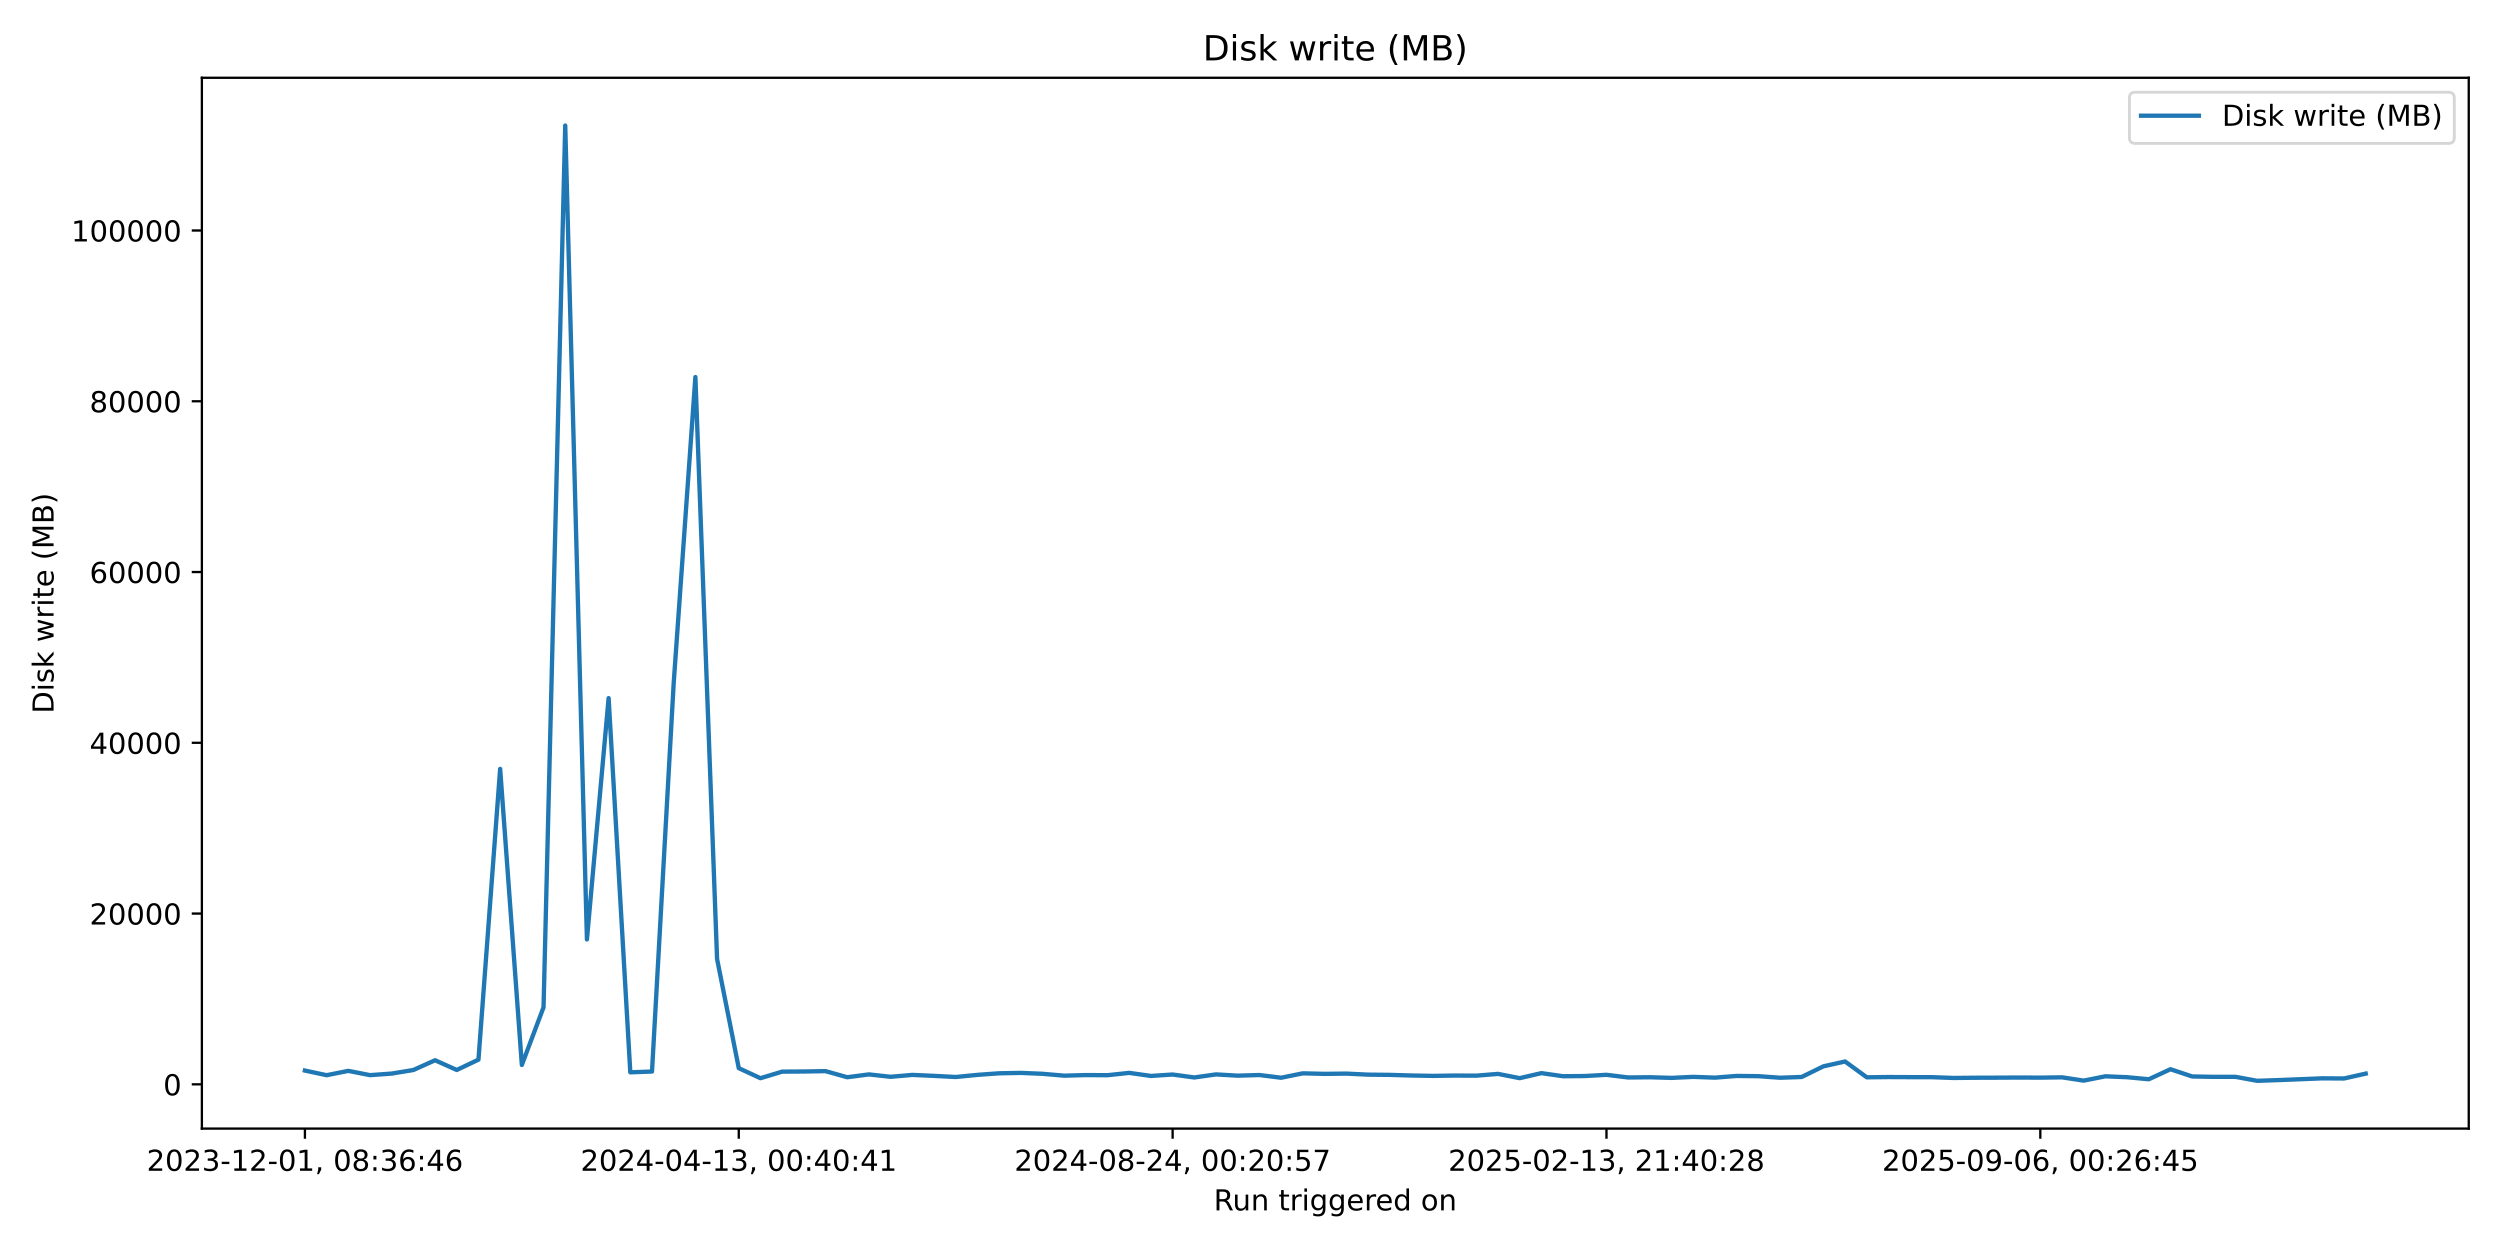
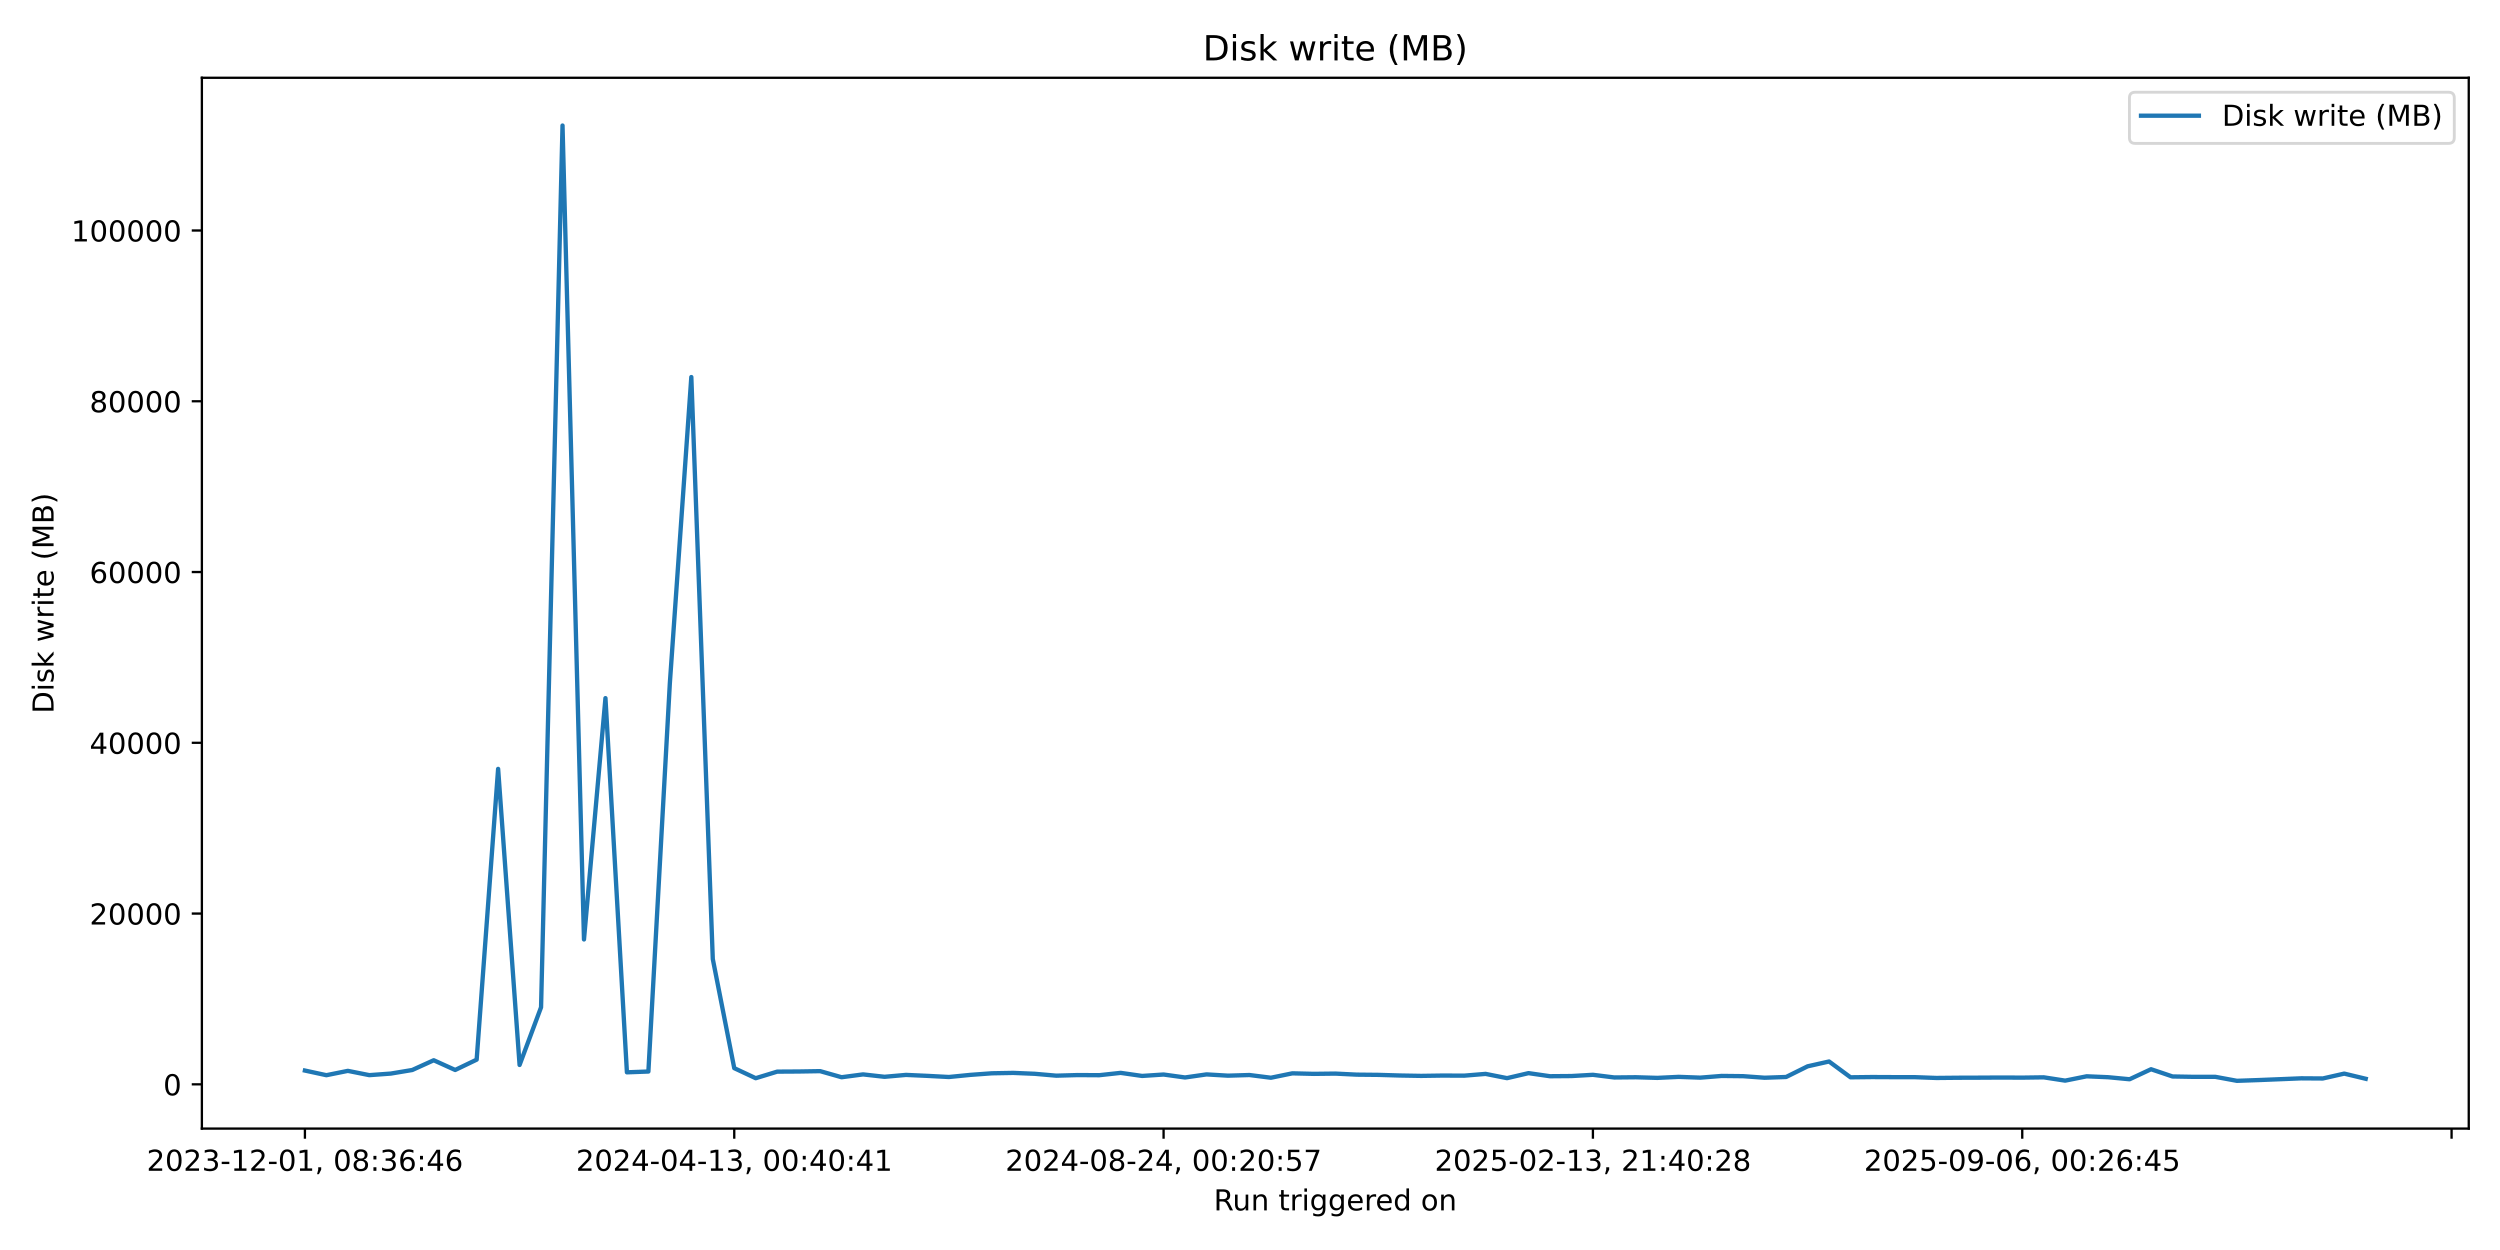
<svg xmlns="http://www.w3.org/2000/svg" xmlns:xlink="http://www.w3.org/1999/xlink" width="864pt" height="432pt" viewBox="0 0 864 432" version="1.1">
  <defs>
    <style type="text/css">*{stroke-linejoin: round; stroke-linecap: butt}</style>
  </defs>
  <g id="figure_1">
    <g id="patch_1">
      <path d="M 0 432  L 864 432  L 864 0  L 0 0  z " style="fill: #ffffff" />
    </g>
    <g id="axes_1">
      <g id="patch_2">
        <path d="M 69.77 390.04  L 853.2 390.04  L 853.2 26.88  L 69.77 26.88  z " style="fill: #ffffff" />
      </g>
      <g id="matplotlib.axis_1">
        <g id="xtick_1">
          <g id="line2d_1">
            <defs>
-               <path id="m28c79831fd" d="M 0 0  L 0 3.5  " style="stroke: #000000; stroke-width: 0.8" />
+               <path id="m09a32cdab3" d="M 0 0  L 0 3.5  " style="stroke: #000000; stroke-width: 0.8" />
            </defs>
            <g>
-               <use xlink:href="#m28c79831fd" x="105.38" y="390.04" style="stroke: #000000; stroke-width: 0.8" />
+               <use xlink:href="#m09a32cdab3" x="105.38" y="390.04" style="stroke: #000000; stroke-width: 0.8" />
            </g>
          </g>
          <g id="text_1">
            <g transform="translate(50.68827 404.6384) scale(0.1 -0.1)">
              <defs>
                <path id="DejaVuSans-32" d="M 1228 531  L 3431 531  L 3431 0  L 469 0  L 469 531  Q 828 903 1448 1529  Q 2069 2156 2228 2338  Q 2531 2678 2651 2914  Q 2772 3150 2772 3378  Q 2772 3750 2511 3984  Q 2250 4219 1831 4219  Q 1534 4219 1204 4116  Q 875 4013 500 3803  L 500 4441  Q 881 4594 1212 4672  Q 1544 4750 1819 4750  Q 2544 4750 2975 4387  Q 3406 4025 3406 3419  Q 3406 3131 3298 2873  Q 3191 2616 2906 2266  Q 2828 2175 2409 1742  Q 1991 1309 1228 531  z " transform="scale(0.015625)" />
                <path id="DejaVuSans-30" d="M 2034 4250  Q 1547 4250 1301 3770  Q 1056 3291 1056 2328  Q 1056 1369 1301 889  Q 1547 409 2034 409  Q 2525 409 2770 889  Q 3016 1369 3016 2328  Q 3016 3291 2770 3770  Q 2525 4250 2034 4250  z M 2034 4750  Q 2819 4750 3233 4129  Q 3647 3509 3647 2328  Q 3647 1150 3233 529  Q 2819 -91 2034 -91  Q 1250 -91 836 529  Q 422 1150 422 2328  Q 422 3509 836 4129  Q 1250 4750 2034 4750  z " transform="scale(0.015625)" />
                <path id="DejaVuSans-33" d="M 2597 2516  Q 3050 2419 3304 2112  Q 3559 1806 3559 1356  Q 3559 666 3084 287  Q 2609 -91 1734 -91  Q 1441 -91 1130 -33  Q 819 25 488 141  L 488 750  Q 750 597 1062 519  Q 1375 441 1716 441  Q 2309 441 2620 675  Q 2931 909 2931 1356  Q 2931 1769 2642 2001  Q 2353 2234 1838 2234  L 1294 2234  L 1294 2753  L 1863 2753  Q 2328 2753 2575 2939  Q 2822 3125 2822 3475  Q 2822 3834 2567 4026  Q 2313 4219 1838 4219  Q 1578 4219 1281 4162  Q 984 4106 628 3988  L 628 4550  Q 988 4650 1302 4700  Q 1616 4750 1894 4750  Q 2613 4750 3031 4423  Q 3450 4097 3450 3541  Q 3450 3153 3228 2886  Q 3006 2619 2597 2516  z " transform="scale(0.015625)" />
                <path id="DejaVuSans-2d" d="M 313 2009  L 1997 2009  L 1997 1497  L 313 1497  L 313 2009  z " transform="scale(0.015625)" />
                <path id="DejaVuSans-31" d="M 794 531  L 1825 531  L 1825 4091  L 703 3866  L 703 4441  L 1819 4666  L 2450 4666  L 2450 531  L 3481 531  L 3481 0  L 794 0  L 794 531  z " transform="scale(0.015625)" />
                <path id="DejaVuSans-2c" d="M 750 794  L 1409 794  L 1409 256  L 897 -744  L 494 -744  L 750 256  L 750 794  z " transform="scale(0.015625)" />
                <path id="DejaVuSans-20" transform="scale(0.015625)" />
                <path id="DejaVuSans-38" d="M 2034 2216  Q 1584 2216 1326 1975  Q 1069 1734 1069 1313  Q 1069 891 1326 650  Q 1584 409 2034 409  Q 2484 409 2743 651  Q 3003 894 3003 1313  Q 3003 1734 2745 1975  Q 2488 2216 2034 2216  z M 1403 2484  Q 997 2584 770 2862  Q 544 3141 544 3541  Q 544 4100 942 4425  Q 1341 4750 2034 4750  Q 2731 4750 3128 4425  Q 3525 4100 3525 3541  Q 3525 3141 3298 2862  Q 3072 2584 2669 2484  Q 3125 2378 3379 2068  Q 3634 1759 3634 1313  Q 3634 634 3220 271  Q 2806 -91 2034 -91  Q 1263 -91 848 271  Q 434 634 434 1313  Q 434 1759 690 2068  Q 947 2378 1403 2484  z M 1172 3481  Q 1172 3119 1398 2916  Q 1625 2713 2034 2713  Q 2441 2713 2670 2916  Q 2900 3119 2900 3481  Q 2900 3844 2670 4047  Q 2441 4250 2034 4250  Q 1625 4250 1398 4047  Q 1172 3844 1172 3481  z " transform="scale(0.015625)" />
                <path id="DejaVuSans-3a" d="M 750 794  L 1409 794  L 1409 0  L 750 0  L 750 794  z M 750 3309  L 1409 3309  L 1409 2516  L 750 2516  L 750 3309  z " transform="scale(0.015625)" />
                <path id="DejaVuSans-36" d="M 2113 2584  Q 1688 2584 1439 2293  Q 1191 2003 1191 1497  Q 1191 994 1439 701  Q 1688 409 2113 409  Q 2538 409 2786 701  Q 3034 994 3034 1497  Q 3034 2003 2786 2293  Q 2538 2584 2113 2584  z M 3366 4563  L 3366 3988  Q 3128 4100 2886 4159  Q 2644 4219 2406 4219  Q 1781 4219 1451 3797  Q 1122 3375 1075 2522  Q 1259 2794 1537 2939  Q 1816 3084 2150 3084  Q 2853 3084 3261 2657  Q 3669 2231 3669 1497  Q 3669 778 3244 343  Q 2819 -91 2113 -91  Q 1303 -91 875 529  Q 447 1150 447 2328  Q 447 3434 972 4092  Q 1497 4750 2381 4750  Q 2619 4750 2861 4703  Q 3103 4656 3366 4563  z " transform="scale(0.015625)" />
                <path id="DejaVuSans-34" d="M 2419 4116  L 825 1625  L 2419 1625  L 2419 4116  z M 2253 4666  L 3047 4666  L 3047 1625  L 3713 1625  L 3713 1100  L 3047 1100  L 3047 0  L 2419 0  L 2419 1100  L 313 1100  L 313 1709  L 2253 4666  z " transform="scale(0.015625)" />
              </defs>
              <use xlink:href="#DejaVuSans-32" />
              <use xlink:href="#DejaVuSans-30" transform="translate(63.62305 0)" />
              <use xlink:href="#DejaVuSans-32" transform="translate(127.2461 0)" />
              <use xlink:href="#DejaVuSans-33" transform="translate(190.8691 0)" />
              <use xlink:href="#DejaVuSans-2d" transform="translate(254.4922 0)" />
              <use xlink:href="#DejaVuSans-31" transform="translate(290.5762 0)" />
              <use xlink:href="#DejaVuSans-32" transform="translate(354.1992 0)" />
              <use xlink:href="#DejaVuSans-2d" transform="translate(417.8223 0)" />
              <use xlink:href="#DejaVuSans-30" transform="translate(453.9062 0)" />
              <use xlink:href="#DejaVuSans-31" transform="translate(517.5293 0)" />
              <use xlink:href="#DejaVuSans-2c" transform="translate(581.1523 0)" />
              <use xlink:href="#DejaVuSans-20" transform="translate(612.9395 0)" />
              <use xlink:href="#DejaVuSans-30" transform="translate(644.7266 0)" />
              <use xlink:href="#DejaVuSans-38" transform="translate(708.3496 0)" />
              <use xlink:href="#DejaVuSans-3a" transform="translate(771.9727 0)" />
              <use xlink:href="#DejaVuSans-33" transform="translate(805.6641 0)" />
              <use xlink:href="#DejaVuSans-36" transform="translate(869.2871 0)" />
              <use xlink:href="#DejaVuSans-3a" transform="translate(932.9102 0)" />
              <use xlink:href="#DejaVuSans-34" transform="translate(966.6016 0)" />
              <use xlink:href="#DejaVuSans-36" transform="translate(1030.225 0)" />
            </g>
          </g>
        </g>
        <g id="xtick_2">
          <g id="line2d_2">
            <g>
-               <use xlink:href="#m28c79831fd" x="255.319" y="390.04" style="stroke: #000000; stroke-width: 0.8" />
+               <use xlink:href="#m09a32cdab3" x="253.757" y="390.04" style="stroke: #000000; stroke-width: 0.8" />
            </g>
          </g>
          <g id="text_2">
-             <g transform="translate(200.627 404.6384) scale(0.1 -0.1)">
+             <g transform="translate(199.0652 404.6384) scale(0.1 -0.1)">
              <use xlink:href="#DejaVuSans-32" />
              <use xlink:href="#DejaVuSans-30" transform="translate(63.62305 0)" />
              <use xlink:href="#DejaVuSans-32" transform="translate(127.2461 0)" />
              <use xlink:href="#DejaVuSans-34" transform="translate(190.8691 0)" />
              <use xlink:href="#DejaVuSans-2d" transform="translate(254.4922 0)" />
              <use xlink:href="#DejaVuSans-30" transform="translate(290.5762 0)" />
              <use xlink:href="#DejaVuSans-34" transform="translate(354.1992 0)" />
              <use xlink:href="#DejaVuSans-2d" transform="translate(417.8223 0)" />
              <use xlink:href="#DejaVuSans-31" transform="translate(453.9062 0)" />
              <use xlink:href="#DejaVuSans-33" transform="translate(517.5293 0)" />
              <use xlink:href="#DejaVuSans-2c" transform="translate(581.1523 0)" />
              <use xlink:href="#DejaVuSans-20" transform="translate(612.9395 0)" />
              <use xlink:href="#DejaVuSans-30" transform="translate(644.7266 0)" />
              <use xlink:href="#DejaVuSans-30" transform="translate(708.3496 0)" />
              <use xlink:href="#DejaVuSans-3a" transform="translate(771.9727 0)" />
              <use xlink:href="#DejaVuSans-34" transform="translate(805.6641 0)" />
              <use xlink:href="#DejaVuSans-30" transform="translate(869.2871 0)" />
              <use xlink:href="#DejaVuSans-3a" transform="translate(932.9102 0)" />
              <use xlink:href="#DejaVuSans-34" transform="translate(966.6016 0)" />
              <use xlink:href="#DejaVuSans-31" transform="translate(1030.225 0)" />
            </g>
          </g>
        </g>
        <g id="xtick_3">
          <g id="line2d_3">
            <g>
-               <use xlink:href="#m28c79831fd" x="405.258" y="390.04" style="stroke: #000000; stroke-width: 0.8" />
+               <use xlink:href="#m09a32cdab3" x="402.134" y="390.04" style="stroke: #000000; stroke-width: 0.8" />
            </g>
          </g>
          <g id="text_3">
-             <g transform="translate(350.5658 404.6384) scale(0.1 -0.1)">
+             <g transform="translate(347.4421 404.6384) scale(0.1 -0.1)">
              <defs>
                <path id="DejaVuSans-35" d="M 691 4666  L 3169 4666  L 3169 4134  L 1269 4134  L 1269 2991  Q 1406 3038 1543 3061  Q 1681 3084 1819 3084  Q 2600 3084 3056 2656  Q 3513 2228 3513 1497  Q 3513 744 3044 326  Q 2575 -91 1722 -91  Q 1428 -91 1123 -41  Q 819 9 494 109  L 494 744  Q 775 591 1075 516  Q 1375 441 1709 441  Q 2250 441 2565 725  Q 2881 1009 2881 1497  Q 2881 1984 2565 2268  Q 2250 2553 1709 2553  Q 1456 2553 1204 2497  Q 953 2441 691 2322  L 691 4666  z " transform="scale(0.015625)" />
                <path id="DejaVuSans-37" d="M 525 4666  L 3525 4666  L 3525 4397  L 1831 0  L 1172 0  L 2766 4134  L 525 4134  L 525 4666  z " transform="scale(0.015625)" />
              </defs>
              <use xlink:href="#DejaVuSans-32" />
              <use xlink:href="#DejaVuSans-30" transform="translate(63.62305 0)" />
              <use xlink:href="#DejaVuSans-32" transform="translate(127.2461 0)" />
              <use xlink:href="#DejaVuSans-34" transform="translate(190.8691 0)" />
              <use xlink:href="#DejaVuSans-2d" transform="translate(254.4922 0)" />
              <use xlink:href="#DejaVuSans-30" transform="translate(290.5762 0)" />
              <use xlink:href="#DejaVuSans-38" transform="translate(354.1992 0)" />
              <use xlink:href="#DejaVuSans-2d" transform="translate(417.8223 0)" />
              <use xlink:href="#DejaVuSans-32" transform="translate(453.9062 0)" />
              <use xlink:href="#DejaVuSans-34" transform="translate(517.5293 0)" />
              <use xlink:href="#DejaVuSans-2c" transform="translate(581.1523 0)" />
              <use xlink:href="#DejaVuSans-20" transform="translate(612.9395 0)" />
              <use xlink:href="#DejaVuSans-30" transform="translate(644.7266 0)" />
              <use xlink:href="#DejaVuSans-30" transform="translate(708.3496 0)" />
              <use xlink:href="#DejaVuSans-3a" transform="translate(771.9727 0)" />
              <use xlink:href="#DejaVuSans-32" transform="translate(805.6641 0)" />
              <use xlink:href="#DejaVuSans-30" transform="translate(869.2871 0)" />
              <use xlink:href="#DejaVuSans-3a" transform="translate(932.9102 0)" />
              <use xlink:href="#DejaVuSans-35" transform="translate(966.6016 0)" />
              <use xlink:href="#DejaVuSans-37" transform="translate(1030.225 0)" />
            </g>
          </g>
        </g>
        <g id="xtick_4">
          <g id="line2d_4">
            <g>
-               <use xlink:href="#m28c79831fd" x="555.197" y="390.04" style="stroke: #000000; stroke-width: 0.8" />
+               <use xlink:href="#m09a32cdab3" x="550.511" y="390.04" style="stroke: #000000; stroke-width: 0.8" />
            </g>
          </g>
          <g id="text_4">
-             <g transform="translate(500.5045 404.6384) scale(0.1 -0.1)">
+             <g transform="translate(495.8189 404.6384) scale(0.1 -0.1)">
              <use xlink:href="#DejaVuSans-32" />
              <use xlink:href="#DejaVuSans-30" transform="translate(63.62305 0)" />
              <use xlink:href="#DejaVuSans-32" transform="translate(127.2461 0)" />
              <use xlink:href="#DejaVuSans-35" transform="translate(190.8691 0)" />
              <use xlink:href="#DejaVuSans-2d" transform="translate(254.4922 0)" />
              <use xlink:href="#DejaVuSans-30" transform="translate(290.5762 0)" />
              <use xlink:href="#DejaVuSans-32" transform="translate(354.1992 0)" />
              <use xlink:href="#DejaVuSans-2d" transform="translate(417.8223 0)" />
              <use xlink:href="#DejaVuSans-31" transform="translate(453.9062 0)" />
              <use xlink:href="#DejaVuSans-33" transform="translate(517.5293 0)" />
              <use xlink:href="#DejaVuSans-2c" transform="translate(581.1523 0)" />
              <use xlink:href="#DejaVuSans-20" transform="translate(612.9395 0)" />
              <use xlink:href="#DejaVuSans-32" transform="translate(644.7266 0)" />
              <use xlink:href="#DejaVuSans-31" transform="translate(708.3496 0)" />
              <use xlink:href="#DejaVuSans-3a" transform="translate(771.9727 0)" />
              <use xlink:href="#DejaVuSans-34" transform="translate(805.6641 0)" />
              <use xlink:href="#DejaVuSans-30" transform="translate(869.2871 0)" />
              <use xlink:href="#DejaVuSans-3a" transform="translate(932.9102 0)" />
              <use xlink:href="#DejaVuSans-32" transform="translate(966.6016 0)" />
              <use xlink:href="#DejaVuSans-38" transform="translate(1030.225 0)" />
            </g>
          </g>
        </g>
        <g id="xtick_5">
          <g id="line2d_5">
            <g>
-               <use xlink:href="#m28c79831fd" x="705.135" y="390.04" style="stroke: #000000; stroke-width: 0.8" />
+               <use xlink:href="#m09a32cdab3" x="698.888" y="390.04" style="stroke: #000000; stroke-width: 0.8" />
            </g>
          </g>
          <g id="text_5">
-             <g transform="translate(650.4433 404.6384) scale(0.1 -0.1)">
+             <g transform="translate(644.1958 404.6384) scale(0.1 -0.1)">
              <defs>
                <path id="DejaVuSans-39" d="M 703 97  L 703 672  Q 941 559 1184 500  Q 1428 441 1663 441  Q 2288 441 2617 861  Q 2947 1281 2994 2138  Q 2813 1869 2534 1725  Q 2256 1581 1919 1581  Q 1219 1581 811 2004  Q 403 2428 403 3163  Q 403 3881 828 4315  Q 1253 4750 1959 4750  Q 2769 4750 3195 4129  Q 3622 3509 3622 2328  Q 3622 1225 3098 567  Q 2575 -91 1691 -91  Q 1453 -91 1209 -44  Q 966 3 703 97  z M 1959 2075  Q 2384 2075 2632 2365  Q 2881 2656 2881 3163  Q 2881 3666 2632 3958  Q 2384 4250 1959 4250  Q 1534 4250 1286 3958  Q 1038 3666 1038 3163  Q 1038 2656 1286 2365  Q 1534 2075 1959 2075  z " transform="scale(0.015625)" />
              </defs>
              <use xlink:href="#DejaVuSans-32" />
              <use xlink:href="#DejaVuSans-30" transform="translate(63.62305 0)" />
              <use xlink:href="#DejaVuSans-32" transform="translate(127.2461 0)" />
              <use xlink:href="#DejaVuSans-35" transform="translate(190.8691 0)" />
              <use xlink:href="#DejaVuSans-2d" transform="translate(254.4922 0)" />
              <use xlink:href="#DejaVuSans-30" transform="translate(290.5762 0)" />
              <use xlink:href="#DejaVuSans-39" transform="translate(354.1992 0)" />
              <use xlink:href="#DejaVuSans-2d" transform="translate(417.8223 0)" />
              <use xlink:href="#DejaVuSans-30" transform="translate(453.9062 0)" />
              <use xlink:href="#DejaVuSans-36" transform="translate(517.5293 0)" />
              <use xlink:href="#DejaVuSans-2c" transform="translate(581.1523 0)" />
              <use xlink:href="#DejaVuSans-20" transform="translate(612.9395 0)" />
              <use xlink:href="#DejaVuSans-30" transform="translate(644.7266 0)" />
              <use xlink:href="#DejaVuSans-30" transform="translate(708.3496 0)" />
              <use xlink:href="#DejaVuSans-3a" transform="translate(771.9727 0)" />
              <use xlink:href="#DejaVuSans-32" transform="translate(805.6641 0)" />
              <use xlink:href="#DejaVuSans-36" transform="translate(869.2871 0)" />
              <use xlink:href="#DejaVuSans-3a" transform="translate(932.9102 0)" />
              <use xlink:href="#DejaVuSans-34" transform="translate(966.6016 0)" />
              <use xlink:href="#DejaVuSans-35" transform="translate(1030.225 0)" />
+             </g>
+           </g>
+         </g>
+         <g id="xtick_6">
+           <g id="line2d_6">
+             <g>
+               <use xlink:href="#m09a32cdab3" x="847.265" y="390.04" style="stroke: #000000; stroke-width: 0.8" />
            </g>
          </g>
        </g>
        <g id="text_6">
          <g transform="translate(419.4686 418.3166) scale(0.1 -0.1)">
            <defs>
              <path id="DejaVuSans-52" d="M 2841 2188  Q 3044 2119 3236 1894  Q 3428 1669 3622 1275  L 4263 0  L 3584 0  L 2988 1197  Q 2756 1666 2539 1819  Q 2322 1972 1947 1972  L 1259 1972  L 1259 0  L 628 0  L 628 4666  L 2053 4666  Q 2853 4666 3247 4331  Q 3641 3997 3641 3322  Q 3641 2881 3436 2590  Q 3231 2300 2841 2188  z M 1259 4147  L 1259 2491  L 2053 2491  Q 2509 2491 2742 2702  Q 2975 2913 2975 3322  Q 2975 3731 2742 3939  Q 2509 4147 2053 4147  L 1259 4147  z " transform="scale(0.015625)" />
              <path id="DejaVuSans-75" d="M 544 1381  L 544 3500  L 1119 3500  L 1119 1403  Q 1119 906 1312 657  Q 1506 409 1894 409  Q 2359 409 2629 706  Q 2900 1003 2900 1516  L 2900 3500  L 3475 3500  L 3475 0  L 2900 0  L 2900 538  Q 2691 219 2414 64  Q 2138 -91 1772 -91  Q 1169 -91 856 284  Q 544 659 544 1381  z M 1991 3584  L 1991 3584  z " transform="scale(0.015625)" />
              <path id="DejaVuSans-6e" d="M 3513 2113  L 3513 0  L 2938 0  L 2938 2094  Q 2938 2591 2744 2837  Q 2550 3084 2163 3084  Q 1697 3084 1428 2787  Q 1159 2491 1159 1978  L 1159 0  L 581 0  L 581 3500  L 1159 3500  L 1159 2956  Q 1366 3272 1645 3428  Q 1925 3584 2291 3584  Q 2894 3584 3203 3211  Q 3513 2838 3513 2113  z " transform="scale(0.015625)" />
              <path id="DejaVuSans-74" d="M 1172 4494  L 1172 3500  L 2356 3500  L 2356 3053  L 1172 3053  L 1172 1153  Q 1172 725 1289 603  Q 1406 481 1766 481  L 2356 481  L 2356 0  L 1766 0  Q 1100 0 847 248  Q 594 497 594 1153  L 594 3053  L 172 3053  L 172 3500  L 594 3500  L 594 4494  L 1172 4494  z " transform="scale(0.015625)" />
              <path id="DejaVuSans-72" d="M 2631 2963  Q 2534 3019 2420 3045  Q 2306 3072 2169 3072  Q 1681 3072 1420 2755  Q 1159 2438 1159 1844  L 1159 0  L 581 0  L 581 3500  L 1159 3500  L 1159 2956  Q 1341 3275 1631 3429  Q 1922 3584 2338 3584  Q 2397 3584 2469 3576  Q 2541 3569 2628 3553  L 2631 2963  z " transform="scale(0.015625)" />
              <path id="DejaVuSans-69" d="M 603 3500  L 1178 3500  L 1178 0  L 603 0  L 603 3500  z M 603 4863  L 1178 4863  L 1178 4134  L 603 4134  L 603 4863  z " transform="scale(0.015625)" />
              <path id="DejaVuSans-67" d="M 2906 1791  Q 2906 2416 2648 2759  Q 2391 3103 1925 3103  Q 1463 3103 1205 2759  Q 947 2416 947 1791  Q 947 1169 1205 825  Q 1463 481 1925 481  Q 2391 481 2648 825  Q 2906 1169 2906 1791  z M 3481 434  Q 3481 -459 3084 -895  Q 2688 -1331 1869 -1331  Q 1566 -1331 1297 -1286  Q 1028 -1241 775 -1147  L 775 -588  Q 1028 -725 1275 -790  Q 1522 -856 1778 -856  Q 2344 -856 2625 -561  Q 2906 -266 2906 331  L 2906 616  Q 2728 306 2450 153  Q 2172 0 1784 0  Q 1141 0 747 490  Q 353 981 353 1791  Q 353 2603 747 3093  Q 1141 3584 1784 3584  Q 2172 3584 2450 3431  Q 2728 3278 2906 2969  L 2906 3500  L 3481 3500  L 3481 434  z " transform="scale(0.015625)" />
              <path id="DejaVuSans-65" d="M 3597 1894  L 3597 1613  L 953 1613  Q 991 1019 1311 708  Q 1631 397 2203 397  Q 2534 397 2845 478  Q 3156 559 3463 722  L 3463 178  Q 3153 47 2828 -22  Q 2503 -91 2169 -91  Q 1331 -91 842 396  Q 353 884 353 1716  Q 353 2575 817 3079  Q 1281 3584 2069 3584  Q 2775 3584 3186 3129  Q 3597 2675 3597 1894  z M 3022 2063  Q 3016 2534 2758 2815  Q 2500 3097 2075 3097  Q 1594 3097 1305 2825  Q 1016 2553 972 2059  L 3022 2063  z " transform="scale(0.015625)" />
              <path id="DejaVuSans-64" d="M 2906 2969  L 2906 4863  L 3481 4863  L 3481 0  L 2906 0  L 2906 525  Q 2725 213 2448 61  Q 2172 -91 1784 -91  Q 1150 -91 751 415  Q 353 922 353 1747  Q 353 2572 751 3078  Q 1150 3584 1784 3584  Q 2172 3584 2448 3432  Q 2725 3281 2906 2969  z M 947 1747  Q 947 1113 1208 752  Q 1469 391 1925 391  Q 2381 391 2643 752  Q 2906 1113 2906 1747  Q 2906 2381 2643 2742  Q 2381 3103 1925 3103  Q 1469 3103 1208 2742  Q 947 2381 947 1747  z " transform="scale(0.015625)" />
              <path id="DejaVuSans-6f" d="M 1959 3097  Q 1497 3097 1228 2736  Q 959 2375 959 1747  Q 959 1119 1226 758  Q 1494 397 1959 397  Q 2419 397 2687 759  Q 2956 1122 2956 1747  Q 2956 2369 2687 2733  Q 2419 3097 1959 3097  z M 1959 3584  Q 2709 3584 3137 3096  Q 3566 2609 3566 1747  Q 3566 888 3137 398  Q 2709 -91 1959 -91  Q 1206 -91 779 398  Q 353 888 353 1747  Q 353 2609 779 3096  Q 1206 3584 1959 3584  z " transform="scale(0.015625)" />
            </defs>
            <use xlink:href="#DejaVuSans-52" />
            <use xlink:href="#DejaVuSans-75" transform="translate(64.98242 0)" />
            <use xlink:href="#DejaVuSans-6e" transform="translate(128.3613 0)" />
            <use xlink:href="#DejaVuSans-20" transform="translate(191.7402 0)" />
            <use xlink:href="#DejaVuSans-74" transform="translate(223.5273 0)" />
            <use xlink:href="#DejaVuSans-72" transform="translate(262.7363 0)" />
            <use xlink:href="#DejaVuSans-69" transform="translate(303.8496 0)" />
            <use xlink:href="#DejaVuSans-67" transform="translate(331.6328 0)" />
            <use xlink:href="#DejaVuSans-67" transform="translate(395.1094 0)" />
            <use xlink:href="#DejaVuSans-65" transform="translate(458.5859 0)" />
            <use xlink:href="#DejaVuSans-72" transform="translate(520.1094 0)" />
            <use xlink:href="#DejaVuSans-65" transform="translate(558.9727 0)" />
            <use xlink:href="#DejaVuSans-64" transform="translate(620.4961 0)" />
            <use xlink:href="#DejaVuSans-20" transform="translate(683.9727 0)" />
            <use xlink:href="#DejaVuSans-6f" transform="translate(715.7598 0)" />
            <use xlink:href="#DejaVuSans-6e" transform="translate(776.9414 0)" />
          </g>
        </g>
      </g>
      <g id="matplotlib.axis_2">
        <g id="ytick_1">
-           <g id="line2d_6">
+           <g id="line2d_7">
            <defs>
-               <path id="m713d074f65" d="M 0 0  L -3.5 0  " style="stroke: #000000; stroke-width: 0.8" />
+               <path id="m52f50d20de" d="M 0 0  L -3.5 0  " style="stroke: #000000; stroke-width: 0.8" />
            </defs>
            <g>
-               <use xlink:href="#m713d074f65" x="69.77" y="374.747" style="stroke: #000000; stroke-width: 0.8" />
+               <use xlink:href="#m52f50d20de" x="69.77" y="374.747" style="stroke: #000000; stroke-width: 0.8" />
            </g>
          </g>
          <g id="text_7">
            <g transform="translate(56.4075 378.546) scale(0.1 -0.1)">
              <use xlink:href="#DejaVuSans-30" />
            </g>
          </g>
        </g>
        <g id="ytick_2">
-           <g id="line2d_7">
-             <g>
-               <use xlink:href="#m713d074f65" x="69.77" y="315.729" style="stroke: #000000; stroke-width: 0.8" />
+           <g id="line2d_8">
+             <g>
+               <use xlink:href="#m52f50d20de" x="69.77" y="315.729" style="stroke: #000000; stroke-width: 0.8" />
            </g>
          </g>
          <g id="text_8">
            <g transform="translate(30.9575 319.5285) scale(0.1 -0.1)">
              <use xlink:href="#DejaVuSans-32" />
              <use xlink:href="#DejaVuSans-30" transform="translate(63.62305 0)" />
              <use xlink:href="#DejaVuSans-30" transform="translate(127.2461 0)" />
              <use xlink:href="#DejaVuSans-30" transform="translate(190.8691 0)" />
              <use xlink:href="#DejaVuSans-30" transform="translate(254.4922 0)" />
            </g>
          </g>
        </g>
        <g id="ytick_3">
-           <g id="line2d_8">
-             <g>
-               <use xlink:href="#m713d074f65" x="69.77" y="256.712" style="stroke: #000000; stroke-width: 0.8" />
+           <g id="line2d_9">
+             <g>
+               <use xlink:href="#m52f50d20de" x="69.77" y="256.712" style="stroke: #000000; stroke-width: 0.8" />
            </g>
          </g>
          <g id="text_9">
            <g transform="translate(30.9575 260.511) scale(0.1 -0.1)">
              <use xlink:href="#DejaVuSans-34" />
              <use xlink:href="#DejaVuSans-30" transform="translate(63.62305 0)" />
              <use xlink:href="#DejaVuSans-30" transform="translate(127.2461 0)" />
              <use xlink:href="#DejaVuSans-30" transform="translate(190.8691 0)" />
              <use xlink:href="#DejaVuSans-30" transform="translate(254.4922 0)" />
            </g>
          </g>
        </g>
        <g id="ytick_4">
-           <g id="line2d_9">
-             <g>
-               <use xlink:href="#m713d074f65" x="69.77" y="197.694" style="stroke: #000000; stroke-width: 0.8" />
+           <g id="line2d_10">
+             <g>
+               <use xlink:href="#m52f50d20de" x="69.77" y="197.694" style="stroke: #000000; stroke-width: 0.8" />
            </g>
          </g>
          <g id="text_10">
            <g transform="translate(30.9575 201.4934) scale(0.1 -0.1)">
              <use xlink:href="#DejaVuSans-36" />
              <use xlink:href="#DejaVuSans-30" transform="translate(63.62305 0)" />
              <use xlink:href="#DejaVuSans-30" transform="translate(127.2461 0)" />
              <use xlink:href="#DejaVuSans-30" transform="translate(190.8691 0)" />
              <use xlink:href="#DejaVuSans-30" transform="translate(254.4922 0)" />
            </g>
          </g>
        </g>
        <g id="ytick_5">
-           <g id="line2d_10">
-             <g>
-               <use xlink:href="#m713d074f65" x="69.77" y="138.677" style="stroke: #000000; stroke-width: 0.8" />
+           <g id="line2d_11">
+             <g>
+               <use xlink:href="#m52f50d20de" x="69.77" y="138.677" style="stroke: #000000; stroke-width: 0.8" />
            </g>
          </g>
          <g id="text_11">
            <g transform="translate(30.9575 142.4759) scale(0.1 -0.1)">
              <use xlink:href="#DejaVuSans-38" />
              <use xlink:href="#DejaVuSans-30" transform="translate(63.62305 0)" />
              <use xlink:href="#DejaVuSans-30" transform="translate(127.2461 0)" />
              <use xlink:href="#DejaVuSans-30" transform="translate(190.8691 0)" />
              <use xlink:href="#DejaVuSans-30" transform="translate(254.4922 0)" />
            </g>
          </g>
        </g>
        <g id="ytick_6">
-           <g id="line2d_11">
-             <g>
-               <use xlink:href="#m713d074f65" x="69.77" y="79.659" style="stroke: #000000; stroke-width: 0.8" />
+           <g id="line2d_12">
+             <g>
+               <use xlink:href="#m52f50d20de" x="69.77" y="79.659" style="stroke: #000000; stroke-width: 0.8" />
            </g>
          </g>
          <g id="text_12">
            <g transform="translate(24.595 83.45841) scale(0.1 -0.1)">
              <use xlink:href="#DejaVuSans-31" />
              <use xlink:href="#DejaVuSans-30" transform="translate(63.62305 0)" />
              <use xlink:href="#DejaVuSans-30" transform="translate(127.2461 0)" />
              <use xlink:href="#DejaVuSans-30" transform="translate(190.8691 0)" />
              <use xlink:href="#DejaVuSans-30" transform="translate(254.4922 0)" />
              <use xlink:href="#DejaVuSans-30" transform="translate(318.1152 0)" />
            </g>
          </g>
        </g>
        <g id="text_13">
          <g transform="translate(18.51531 246.5936) rotate(-90) scale(0.1 -0.1)">
            <defs>
              <path id="DejaVuSans-44" d="M 1259 4147  L 1259 519  L 2022 519  Q 2988 519 3436 956  Q 3884 1394 3884 2338  Q 3884 3275 3436 3711  Q 2988 4147 2022 4147  L 1259 4147  z M 628 4666  L 1925 4666  Q 3281 4666 3915 4102  Q 4550 3538 4550 2338  Q 4550 1131 3912 565  Q 3275 0 1925 0  L 628 0  L 628 4666  z " transform="scale(0.015625)" />
              <path id="DejaVuSans-73" d="M 2834 3397  L 2834 2853  Q 2591 2978 2328 3040  Q 2066 3103 1784 3103  Q 1356 3103 1142 2972  Q 928 2841 928 2578  Q 928 2378 1081 2264  Q 1234 2150 1697 2047  L 1894 2003  Q 2506 1872 2764 1633  Q 3022 1394 3022 966  Q 3022 478 2636 193  Q 2250 -91 1575 -91  Q 1294 -91 989 -36  Q 684 19 347 128  L 347 722  Q 666 556 975 473  Q 1284 391 1588 391  Q 1994 391 2212 530  Q 2431 669 2431 922  Q 2431 1156 2273 1281  Q 2116 1406 1581 1522  L 1381 1569  Q 847 1681 609 1914  Q 372 2147 372 2553  Q 372 3047 722 3315  Q 1072 3584 1716 3584  Q 2034 3584 2315 3537  Q 2597 3491 2834 3397  z " transform="scale(0.015625)" />
              <path id="DejaVuSans-6b" d="M 581 4863  L 1159 4863  L 1159 1991  L 2875 3500  L 3609 3500  L 1753 1863  L 3688 0  L 2938 0  L 1159 1709  L 1159 0  L 581 0  L 581 4863  z " transform="scale(0.015625)" />
              <path id="DejaVuSans-77" d="M 269 3500  L 844 3500  L 1563 769  L 2278 3500  L 2956 3500  L 3675 769  L 4391 3500  L 4966 3500  L 4050 0  L 3372 0  L 2619 2869  L 1863 0  L 1184 0  L 269 3500  z " transform="scale(0.015625)" />
              <path id="DejaVuSans-28" d="M 1984 4856  Q 1566 4138 1362 3434  Q 1159 2731 1159 2009  Q 1159 1288 1364 580  Q 1569 -128 1984 -844  L 1484 -844  Q 1016 -109 783 600  Q 550 1309 550 2009  Q 550 2706 781 3412  Q 1013 4119 1484 4856  L 1984 4856  z " transform="scale(0.015625)" />
              <path id="DejaVuSans-4d" d="M 628 4666  L 1569 4666  L 2759 1491  L 3956 4666  L 4897 4666  L 4897 0  L 4281 0  L 4281 4097  L 3078 897  L 2444 897  L 1241 4097  L 1241 0  L 628 0  L 628 4666  z " transform="scale(0.015625)" />
              <path id="DejaVuSans-42" d="M 1259 2228  L 1259 519  L 2272 519  Q 2781 519 3026 730  Q 3272 941 3272 1375  Q 3272 1813 3026 2020  Q 2781 2228 2272 2228  L 1259 2228  z M 1259 4147  L 1259 2741  L 2194 2741  Q 2656 2741 2882 2914  Q 3109 3088 3109 3444  Q 3109 3797 2882 3972  Q 2656 4147 2194 4147  L 1259 4147  z M 628 4666  L 2241 4666  Q 2963 4666 3353 4366  Q 3744 4066 3744 3513  Q 3744 3084 3544 2831  Q 3344 2578 2956 2516  Q 3422 2416 3680 2098  Q 3938 1781 3938 1306  Q 3938 681 3513 340  Q 3088 0 2303 0  L 628 0  L 628 4666  z " transform="scale(0.015625)" />
              <path id="DejaVuSans-29" d="M 513 4856  L 1013 4856  Q 1481 4119 1714 3412  Q 1947 2706 1947 2009  Q 1947 1309 1714 600  Q 1481 -109 1013 -844  L 513 -844  Q 928 -128 1133 580  Q 1338 1288 1338 2009  Q 1338 2731 1133 3434  Q 928 4138 513 4856  z " transform="scale(0.015625)" />
            </defs>
            <use xlink:href="#DejaVuSans-44" />
            <use xlink:href="#DejaVuSans-69" transform="translate(77.00195 0)" />
            <use xlink:href="#DejaVuSans-73" transform="translate(104.7852 0)" />
            <use xlink:href="#DejaVuSans-6b" transform="translate(156.8848 0)" />
            <use xlink:href="#DejaVuSans-20" transform="translate(214.7949 0)" />
            <use xlink:href="#DejaVuSans-77" transform="translate(246.582 0)" />
            <use xlink:href="#DejaVuSans-72" transform="translate(328.3691 0)" />
            <use xlink:href="#DejaVuSans-69" transform="translate(369.4824 0)" />
            <use xlink:href="#DejaVuSans-74" transform="translate(397.2656 0)" />
            <use xlink:href="#DejaVuSans-65" transform="translate(436.4746 0)" />
            <use xlink:href="#DejaVuSans-20" transform="translate(497.998 0)" />
            <use xlink:href="#DejaVuSans-28" transform="translate(529.7852 0)" />
            <use xlink:href="#DejaVuSans-4d" transform="translate(568.7988 0)" />
            <use xlink:href="#DejaVuSans-42" transform="translate(655.0781 0)" />
            <use xlink:href="#DejaVuSans-29" transform="translate(723.6816 0)" />
          </g>
        </g>
      </g>
-       <g id="line2d_12">
-         <path d="M 105.38 369.982  L 112.877 371.588  L 120.374 370.091  L 127.871 371.569  L 135.368 371.028  L 142.865 369.792  L 150.362 366.423  L 157.859 369.783  L 165.356 366.216  L 172.853 265.737  L 180.35 368.046  L 187.847 348.12  L 195.344 43.387  L 202.841 324.669  L 210.338 241.281  L 217.835 370.593  L 225.331 370.319  L 232.828 236.081  L 240.325 130.312  L 247.822 331.432  L 255.319 369.155  L 262.816 372.627  L 270.313 370.357  L 277.81 370.31  L 285.307 370.185  L 292.804 372.292  L 300.301 371.314  L 307.798 372.143  L 315.295 371.488  L 322.792 371.821  L 330.289 372.213  L 337.786 371.477  L 345.282 370.931  L 352.779 370.793  L 360.276 371.104  L 367.773 371.753  L 375.27 371.544  L 382.767 371.591  L 390.264 370.783  L 397.761 371.845  L 405.258 371.355  L 412.755 372.375  L 420.252 371.314  L 427.749 371.752  L 435.246 371.527  L 442.743 372.467  L 450.24 370.943  L 457.737 371.128  L 465.233 371.035  L 472.73 371.399  L 480.227 371.474  L 487.724 371.693  L 495.221 371.827  L 502.718 371.713  L 510.215 371.749  L 517.712 371.138  L 525.209 372.61  L 532.706 370.876  L 540.203 371.942  L 547.7 371.881  L 555.197 371.454  L 562.694 372.374  L 570.191 372.297  L 577.688 372.517  L 585.184 372.162  L 592.681 372.436  L 600.178 371.842  L 607.675 371.928  L 615.172 372.468  L 622.669 372.204  L 630.166 368.525  L 637.663 366.852  L 645.16 372.318  L 652.657 372.228  L 660.154 372.263  L 667.651 372.27  L 675.148 372.543  L 682.645 372.468  L 690.142 372.442  L 697.639 372.397  L 705.135 372.432  L 712.632 372.325  L 720.129 373.466  L 727.626 371.969  L 735.123 372.285  L 742.62 372.99  L 750.117 369.528  L 757.614 372.025  L 765.111 372.161  L 772.608 372.161  L 780.105 373.533  L 787.602 373.274  L 795.099 372.974  L 802.596 372.669  L 810.093 372.721  L 817.59 371.041  " clip-path="url(#p6f30737a5d)" style="fill: none; stroke: #1f77b4; stroke-width: 1.5; stroke-linecap: square" />
+       <g id="line2d_13">
+         <path d="M 105.38 369.982  L 112.799 371.588  L 120.218 370.091  L 127.637 371.569  L 135.056 371.028  L 142.475 369.792  L 149.894 366.423  L 157.312 369.783  L 164.731 366.216  L 172.15 265.737  L 179.569 368.046  L 186.988 348.12  L 194.407 43.387  L 201.825 324.669  L 209.244 241.281  L 216.663 370.593  L 224.082 370.319  L 231.501 236.081  L 238.92 130.312  L 246.339 331.432  L 253.757 369.155  L 261.176 372.627  L 268.595 370.357  L 276.014 370.31  L 283.433 370.185  L 290.852 372.292  L 298.27 371.314  L 305.689 372.143  L 313.108 371.488  L 320.527 371.821  L 327.946 372.213  L 335.365 371.477  L 342.783 370.931  L 350.202 370.793  L 357.621 371.104  L 365.04 371.753  L 372.459 371.544  L 379.878 371.591  L 387.297 370.783  L 394.715 371.845  L 402.134 371.355  L 409.553 372.375  L 416.972 371.314  L 424.391 371.752  L 431.81 371.527  L 439.228 372.467  L 446.647 370.943  L 454.066 371.128  L 461.485 371.035  L 468.904 371.399  L 476.323 371.474  L 483.742 371.693  L 491.16 371.827  L 498.579 371.713  L 505.998 371.749  L 513.417 371.138  L 520.836 372.61  L 528.255 370.876  L 535.673 371.942  L 543.092 371.881  L 550.511 371.454  L 557.93 372.374  L 565.349 372.297  L 572.768 372.517  L 580.187 372.162  L 587.605 372.436  L 595.024 371.842  L 602.443 371.928  L 609.862 372.468  L 617.281 372.204  L 624.7 368.525  L 632.118 366.852  L 639.537 372.318  L 646.956 372.228  L 654.375 372.263  L 661.794 372.27  L 669.213 372.543  L 676.631 372.468  L 684.05 372.442  L 691.469 372.397  L 698.888 372.432  L 706.307 372.325  L 713.726 373.466  L 721.145 371.969  L 728.563 372.285  L 735.982 372.99  L 743.401 369.528  L 750.82 372.025  L 758.239 372.161  L 765.658 372.161  L 773.076 373.533  L 780.495 373.274  L 787.914 372.974  L 795.333 372.669  L 802.752 372.721  L 810.171 371.041  L 817.59 372.826  " clip-path="url(#p647f08cd7c)" style="fill: none; stroke: #1f77b4; stroke-width: 1.5; stroke-linecap: square" />
      </g>
      <g id="patch_3">
        <path d="M 69.77 390.04  L 69.77 26.88  " style="fill: none; stroke: #000000; stroke-width: 0.8; stroke-linejoin: miter; stroke-linecap: square" />
      </g>
      <g id="patch_4">
        <path d="M 853.2 390.04  L 853.2 26.88  " style="fill: none; stroke: #000000; stroke-width: 0.8; stroke-linejoin: miter; stroke-linecap: square" />
      </g>
      <g id="patch_5">
        <path d="M 69.77 390.04  L 853.2 390.04  " style="fill: none; stroke: #000000; stroke-width: 0.8; stroke-linejoin: miter; stroke-linecap: square" />
      </g>
      <g id="patch_6">
        <path d="M 69.77 26.88  L 853.2 26.88  " style="fill: none; stroke: #000000; stroke-width: 0.8; stroke-linejoin: miter; stroke-linecap: square" />
      </g>
      <g id="text_14">
        <g transform="translate(415.7247 20.88) scale(0.12 -0.12)">
          <use xlink:href="#DejaVuSans-44" />
          <use xlink:href="#DejaVuSans-69" transform="translate(77.00195 0)" />
          <use xlink:href="#DejaVuSans-73" transform="translate(104.7852 0)" />
          <use xlink:href="#DejaVuSans-6b" transform="translate(156.8848 0)" />
          <use xlink:href="#DejaVuSans-20" transform="translate(214.7949 0)" />
          <use xlink:href="#DejaVuSans-77" transform="translate(246.582 0)" />
          <use xlink:href="#DejaVuSans-72" transform="translate(328.3691 0)" />
          <use xlink:href="#DejaVuSans-69" transform="translate(369.4824 0)" />
          <use xlink:href="#DejaVuSans-74" transform="translate(397.2656 0)" />
          <use xlink:href="#DejaVuSans-65" transform="translate(436.4746 0)" />
          <use xlink:href="#DejaVuSans-20" transform="translate(497.998 0)" />
          <use xlink:href="#DejaVuSans-28" transform="translate(529.7852 0)" />
          <use xlink:href="#DejaVuSans-4d" transform="translate(568.7988 0)" />
          <use xlink:href="#DejaVuSans-42" transform="translate(655.0781 0)" />
          <use xlink:href="#DejaVuSans-29" transform="translate(723.6816 0)" />
        </g>
      </g>
      <g id="legend_1">
        <g id="patch_7">
          <path d="M 737.933 49.558  L 846.2 49.558  Q 848.2 49.558 848.2 47.558  L 848.2 33.88  Q 848.2 31.88 846.2 31.88  L 737.933 31.88  Q 735.933 31.88 735.933 33.88  L 735.933 47.558  Q 735.933 49.558 737.933 49.558  z " style="fill: #ffffff; opacity: 0.8; stroke: #cccccc; stroke-linejoin: miter" />
        </g>
-         <g id="line2d_13">
+         <g id="line2d_14">
          <path d="M 739.933 39.978  L 749.933 39.978  L 759.933 39.978  " style="fill: none; stroke: #1f77b4; stroke-width: 1.5; stroke-linecap: square" />
        </g>
        <g id="text_15">
          <g transform="translate(767.9328 43.47844) scale(0.1 -0.1)">
            <use xlink:href="#DejaVuSans-44" />
            <use xlink:href="#DejaVuSans-69" transform="translate(77.00195 0)" />
            <use xlink:href="#DejaVuSans-73" transform="translate(104.7852 0)" />
            <use xlink:href="#DejaVuSans-6b" transform="translate(156.8848 0)" />
            <use xlink:href="#DejaVuSans-20" transform="translate(214.7949 0)" />
            <use xlink:href="#DejaVuSans-77" transform="translate(246.582 0)" />
            <use xlink:href="#DejaVuSans-72" transform="translate(328.3691 0)" />
            <use xlink:href="#DejaVuSans-69" transform="translate(369.4824 0)" />
            <use xlink:href="#DejaVuSans-74" transform="translate(397.2656 0)" />
            <use xlink:href="#DejaVuSans-65" transform="translate(436.4746 0)" />
            <use xlink:href="#DejaVuSans-20" transform="translate(497.998 0)" />
            <use xlink:href="#DejaVuSans-28" transform="translate(529.7852 0)" />
            <use xlink:href="#DejaVuSans-4d" transform="translate(568.7988 0)" />
            <use xlink:href="#DejaVuSans-42" transform="translate(655.0781 0)" />
            <use xlink:href="#DejaVuSans-29" transform="translate(723.6816 0)" />
          </g>
        </g>
      </g>
    </g>
  </g>
  <defs>
-     <clipPath id="p6f30737a5d">
+     <clipPath id="p647f08cd7c">
      <rect x="69.77" y="26.88" width="783.43" height="363.16" />
    </clipPath>
  </defs>
</svg>
